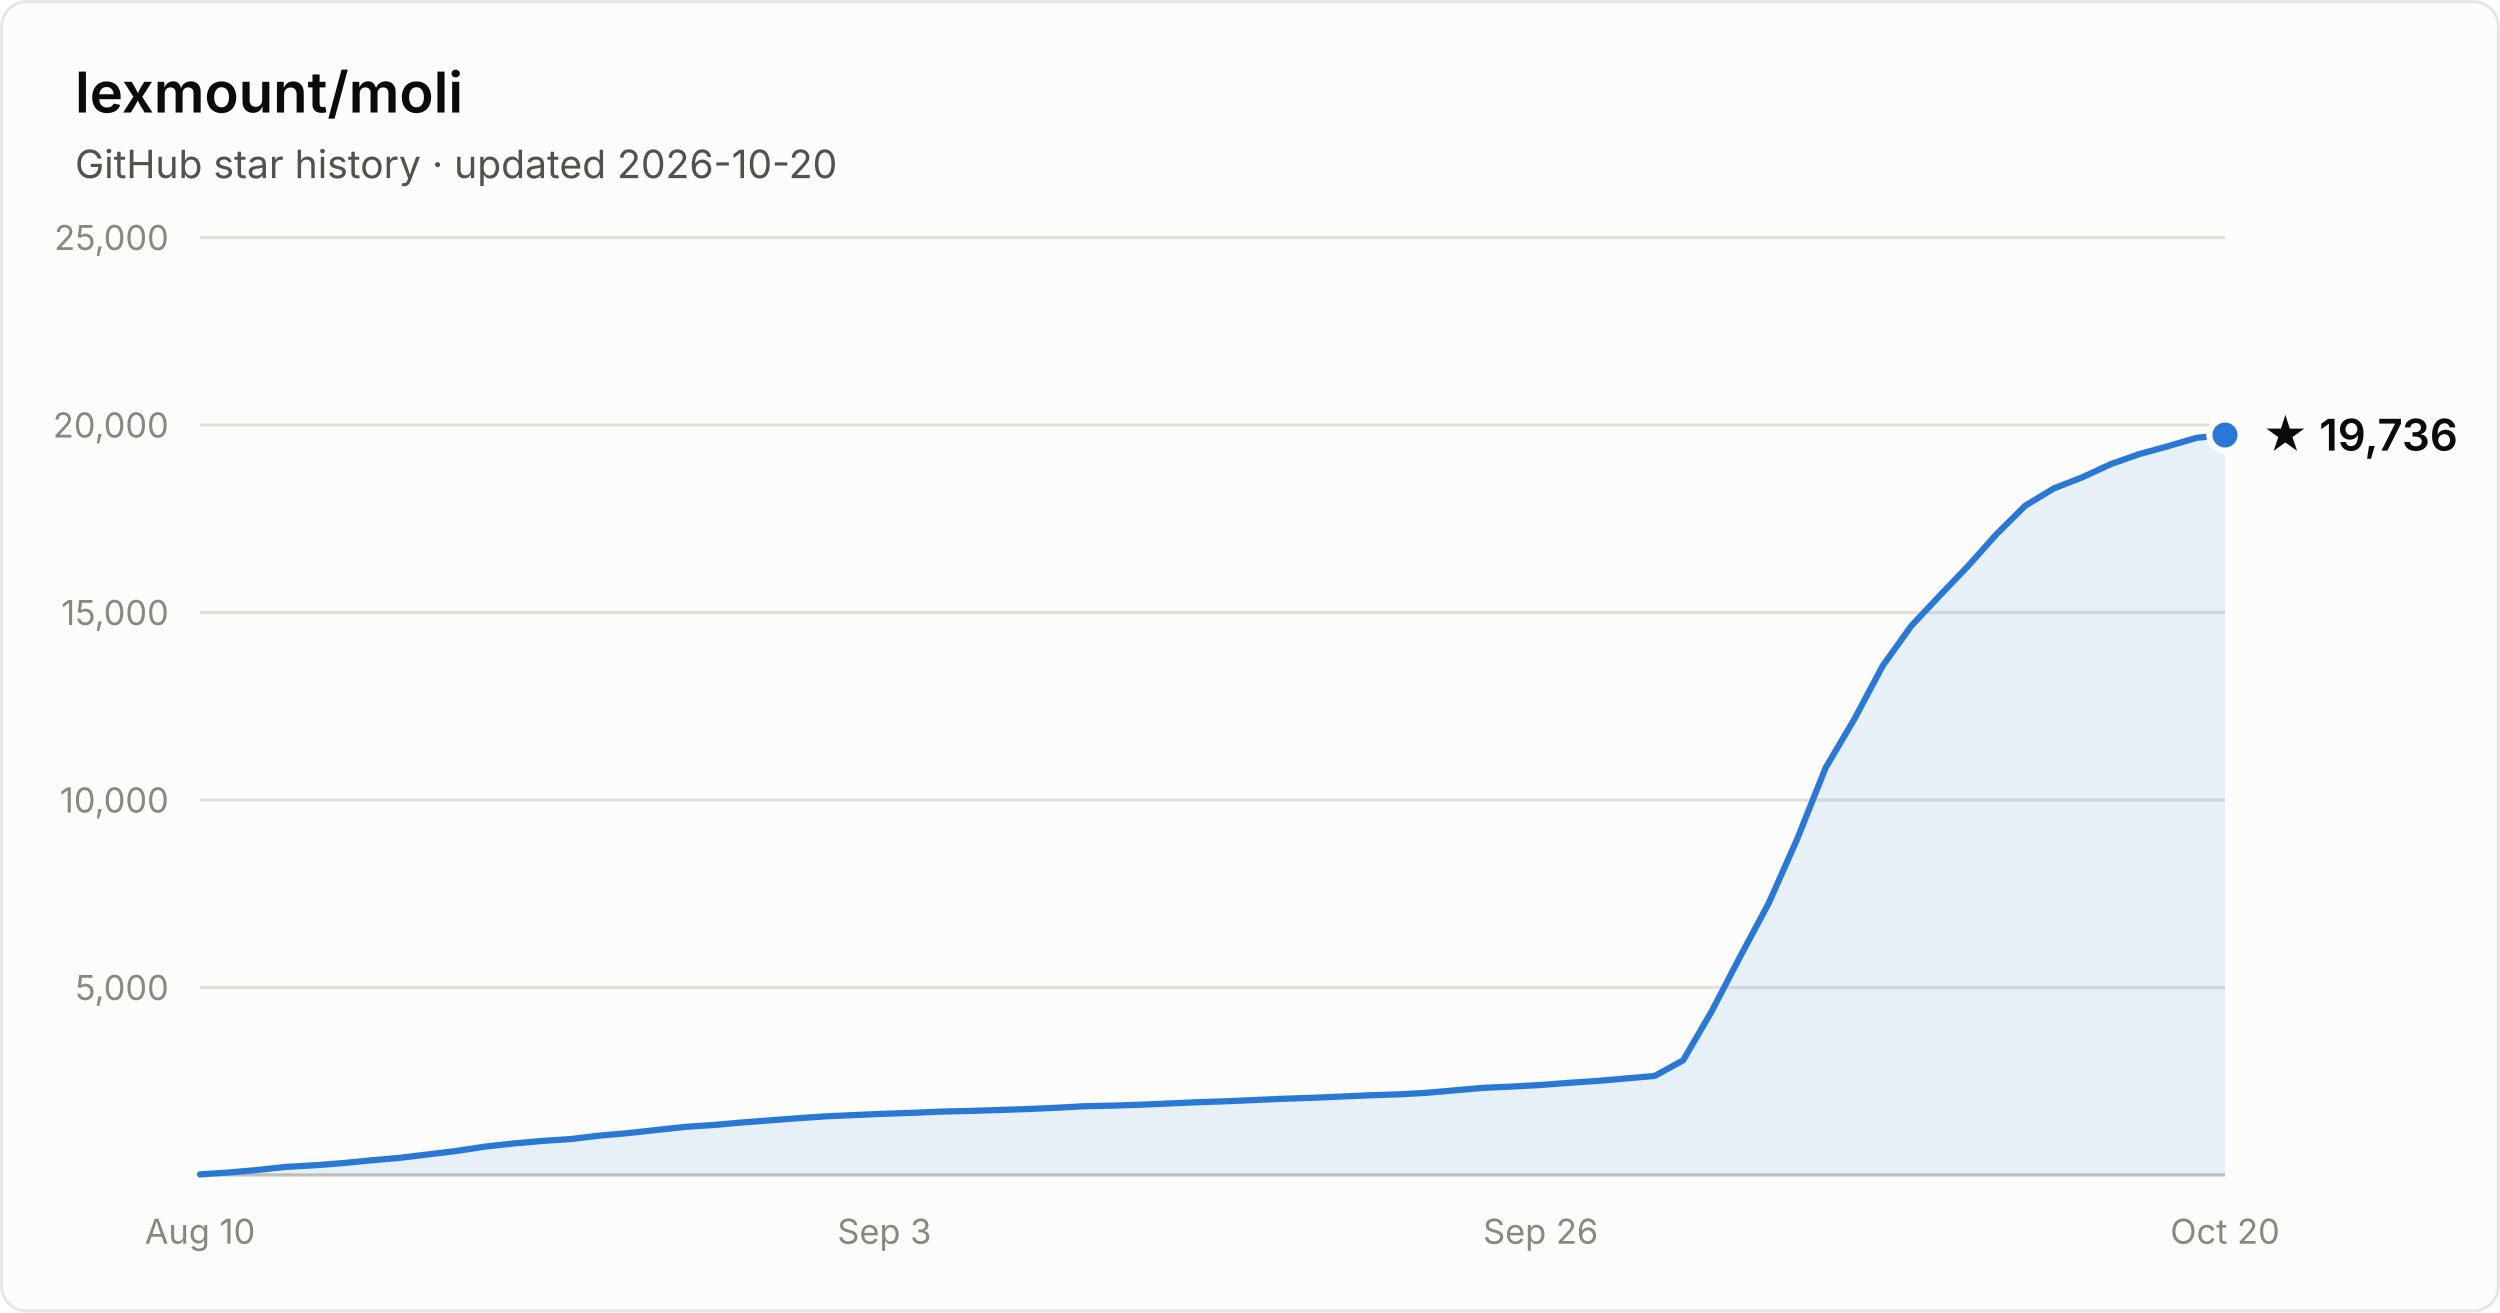
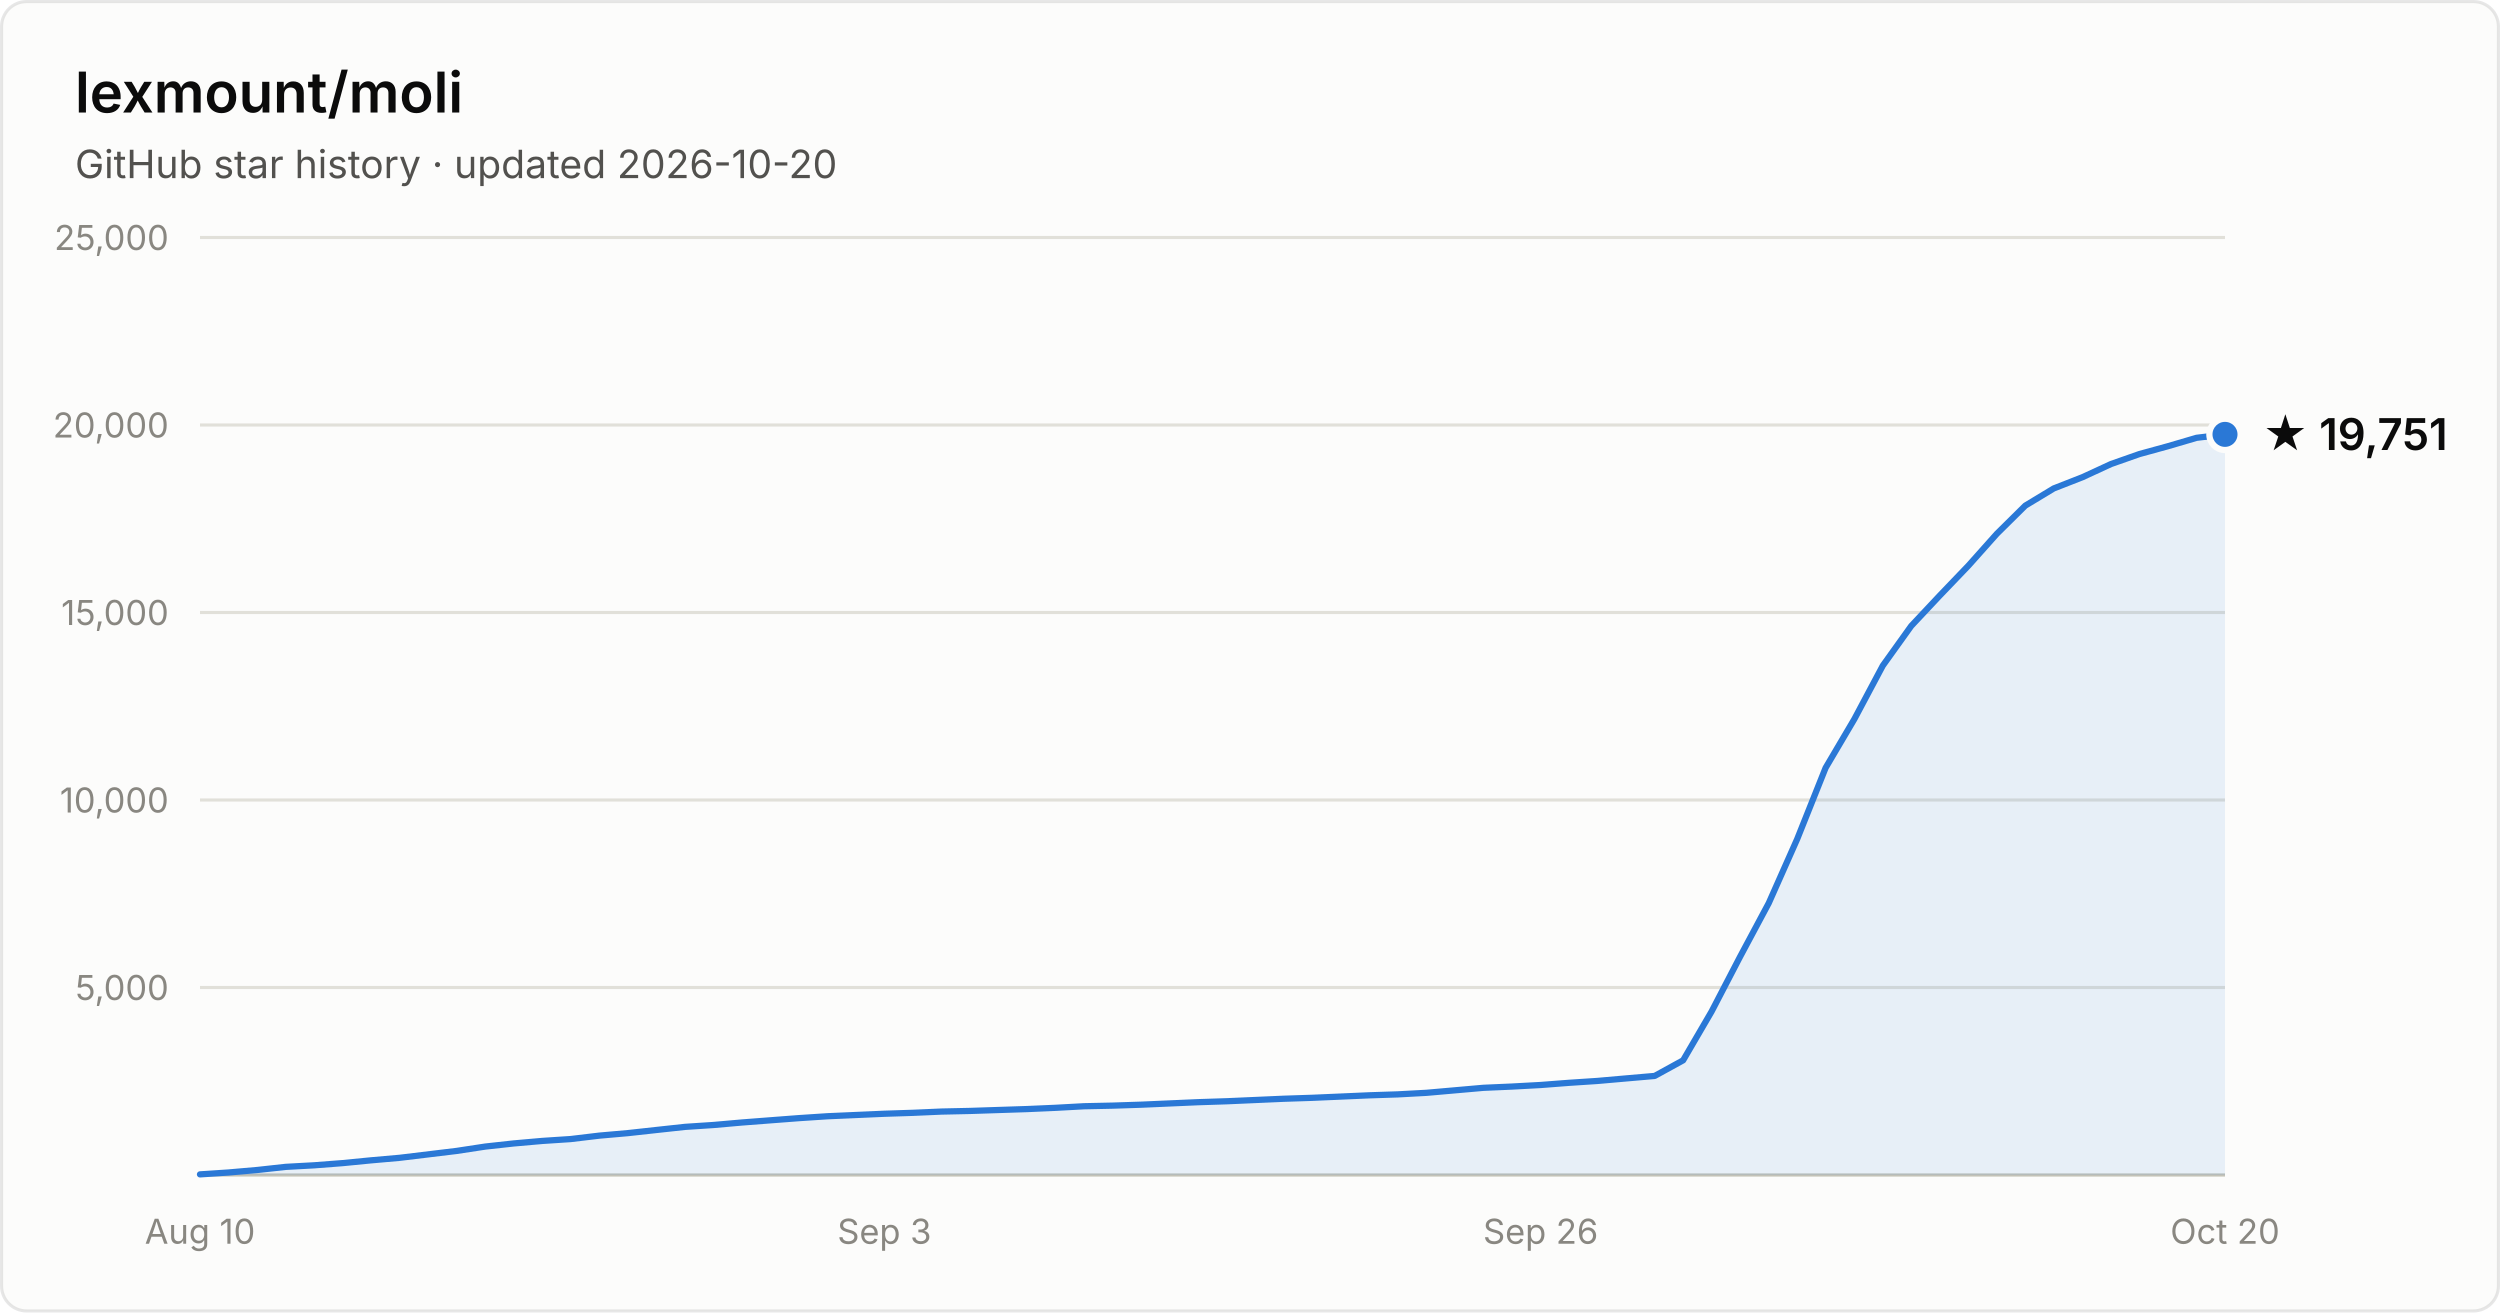
- <svg xmlns="http://www.w3.org/2000/svg" width="800" height="420" viewBox="0 0 800 420" font-family="system-ui, -apple-system, Segoe UI, sans-serif" role="img" aria-label="Star history of lexmount/moli: 19,736 stars as of 2026-10-20">
+ <svg xmlns="http://www.w3.org/2000/svg" width="800" height="420" viewBox="0 0 800 420" font-family="system-ui, -apple-system, Segoe UI, sans-serif" role="img" aria-label="Star history of lexmount/moli: 19,751 stars as of 2026-10-20">
  <rect x="0.5" y="0.5" width="799" height="419" rx="8" fill="#fcfcfb" stroke="rgba(11,11,11,0.10)" />
  <text x="24" y="36" fill="#0b0b0b" font-size="18" font-weight="600">lexmount/moli</text>
  <text x="24" y="57" fill="#52514e" font-size="12.5">GitHub star history · updated 2026-10-20</text>
  <line x1="64" y1="316.0" x2="712" y2="316.0" stroke="#e1e0d9" stroke-width="1" />
  <text x="54" y="320.0" text-anchor="end" fill="#898781" font-size="11" style="font-variant-numeric:tabular-nums">5,000</text>
  <line x1="64" y1="256.0" x2="712" y2="256.0" stroke="#e1e0d9" stroke-width="1" />
  <text x="54" y="260.0" text-anchor="end" fill="#898781" font-size="11" style="font-variant-numeric:tabular-nums">10,000</text>
  <line x1="64" y1="196.0" x2="712" y2="196.0" stroke="#e1e0d9" stroke-width="1" />
  <text x="54" y="200.0" text-anchor="end" fill="#898781" font-size="11" style="font-variant-numeric:tabular-nums">15,000</text>
  <line x1="64" y1="136.0" x2="712" y2="136.0" stroke="#e1e0d9" stroke-width="1" />
  <text x="54" y="140.0" text-anchor="end" fill="#898781" font-size="11" style="font-variant-numeric:tabular-nums">20,000</text>
  <line x1="64" y1="76.0" x2="712" y2="76.0" stroke="#e1e0d9" stroke-width="1" />
  <text x="54" y="80.0" text-anchor="end" fill="#898781" font-size="11" style="font-variant-numeric:tabular-nums">25,000</text>
  <line x1="64" y1="376" x2="712" y2="376" stroke="#c3c2b7" stroke-width="1" />
  <text x="64.0" y="398" text-anchor="middle" fill="#898781" font-size="11" style="font-variant-numeric:tabular-nums">Aug 10</text>
  <text x="283.0" y="398" text-anchor="middle" fill="#898781" font-size="11" style="font-variant-numeric:tabular-nums">Sep 3</text>
  <text x="493.0" y="398" text-anchor="middle" fill="#898781" font-size="11" style="font-variant-numeric:tabular-nums">Sep 26</text>
  <text x="712.0" y="398" text-anchor="middle" fill="#898781" font-size="11" style="font-variant-numeric:tabular-nums">Oct 20</text>
-   <path d="M64.0 375.8 L73.1 375.2 L82.3 374.4 L91.4 373.4 L100.5 372.9 L109.6 372.2 L118.8 371.3 L127.9 370.5 L137.0 369.4 L146.1 368.3 L155.3 366.9 L164.4 365.9 L173.5 365.1 L182.6 364.5 L191.8 363.4 L200.9 362.6 L210.0 361.6 L219.2 360.6 L228.3 360.0 L237.4 359.2 L246.5 358.5 L255.7 357.8 L264.8 357.2 L273.9 356.8 L283.0 356.4 L292.2 356.1 L301.3 355.7 L310.4 355.5 L319.5 355.2 L328.7 354.9 L337.8 354.5 L346.9 354.0 L356.1 353.8 L365.2 353.5 L374.3 353.1 L383.4 352.7 L392.6 352.4 L401.7 352.0 L410.8 351.6 L419.9 351.3 L429.1 350.9 L438.2 350.5 L447.3 350.2 L456.5 349.7 L465.6 348.9 L474.7 348.1 L483.8 347.7 L493.0 347.2 L502.1 346.5 L511.2 345.9 L520.3 345.1 L529.5 344.3 L538.6 339.3 L547.7 323.7 L556.8 306.2 L566.0 289.0 L575.1 268.5 L584.2 245.7 L593.4 230.1 L602.5 213.0 L611.6 200.3 L620.7 190.6 L629.9 181.0 L639.0 170.8 L648.1 161.8 L657.2 156.3 L666.4 152.7 L675.5 148.5 L684.6 145.3 L693.7 142.8 L702.9 140.1 L712.0 139.2 L712.0 376 L64.0 376 Z" fill="#2a78d6" fill-opacity="0.1" />
-   <path d="M64.0 375.8 L73.1 375.2 L82.3 374.4 L91.4 373.4 L100.5 372.9 L109.6 372.2 L118.8 371.3 L127.9 370.5 L137.0 369.4 L146.1 368.3 L155.3 366.9 L164.4 365.9 L173.5 365.1 L182.6 364.5 L191.8 363.4 L200.9 362.6 L210.0 361.6 L219.2 360.6 L228.3 360.0 L237.4 359.2 L246.5 358.5 L255.7 357.8 L264.8 357.2 L273.9 356.8 L283.0 356.4 L292.2 356.1 L301.3 355.7 L310.4 355.5 L319.5 355.2 L328.7 354.9 L337.8 354.5 L346.9 354.0 L356.1 353.8 L365.2 353.5 L374.3 353.1 L383.4 352.7 L392.6 352.4 L401.7 352.0 L410.8 351.6 L419.9 351.3 L429.1 350.9 L438.2 350.5 L447.3 350.2 L456.5 349.7 L465.6 348.9 L474.7 348.1 L483.8 347.7 L493.0 347.2 L502.1 346.5 L511.2 345.9 L520.3 345.1 L529.5 344.3 L538.6 339.3 L547.7 323.7 L556.8 306.2 L566.0 289.0 L575.1 268.5 L584.2 245.7 L593.4 230.1 L602.5 213.0 L611.6 200.3 L620.7 190.6 L629.9 181.0 L639.0 170.8 L648.1 161.8 L657.2 156.3 L666.4 152.7 L675.5 148.5 L684.6 145.3 L693.7 142.8 L702.9 140.1 L712.0 139.2" fill="none" stroke="#2a78d6" stroke-width="2" stroke-linejoin="round" stroke-linecap="round" />
-   <circle cx="712.0" cy="139.2" r="5" fill="#2a78d6" stroke="#fcfcfb" stroke-width="2" />
-   <text x="724.0" y="144.2" fill="#0b0b0b" font-size="14" font-weight="600">★ 19,736</text>
+   <path d="M64.0 375.8 L73.1 375.2 L82.3 374.4 L91.4 373.4 L100.5 372.9 L109.6 372.2 L118.8 371.3 L127.9 370.5 L137.0 369.4 L146.1 368.3 L155.3 366.9 L164.4 365.9 L173.5 365.1 L182.6 364.5 L191.8 363.4 L200.9 362.6 L210.0 361.6 L219.2 360.6 L228.3 360.0 L237.4 359.2 L246.5 358.5 L255.7 357.8 L264.8 357.2 L273.9 356.8 L283.0 356.4 L292.2 356.1 L301.3 355.7 L310.4 355.5 L319.5 355.2 L328.7 354.9 L337.8 354.5 L346.9 354.0 L356.1 353.8 L365.2 353.5 L374.3 353.1 L383.4 352.7 L392.6 352.4 L401.7 352.0 L410.8 351.6 L419.9 351.3 L429.1 350.9 L438.2 350.5 L447.3 350.2 L456.5 349.7 L465.6 348.9 L474.7 348.1 L483.8 347.7 L493.0 347.2 L502.1 346.5 L511.2 345.9 L520.3 345.1 L529.5 344.3 L538.6 339.3 L547.7 323.7 L556.8 306.2 L566.0 289.0 L575.1 268.5 L584.2 245.7 L593.4 230.1 L602.5 213.0 L611.6 200.3 L620.7 190.6 L629.9 181.0 L639.0 170.8 L648.1 161.8 L657.2 156.3 L666.4 152.7 L675.5 148.5 L684.6 145.3 L693.7 142.8 L702.9 140.1 L712.0 139.0 L712.0 376 L64.0 376 Z" fill="#2a78d6" fill-opacity="0.1" />
+   <path d="M64.0 375.8 L73.1 375.2 L82.3 374.4 L91.4 373.4 L100.5 372.9 L109.6 372.2 L118.8 371.3 L127.9 370.5 L137.0 369.4 L146.1 368.3 L155.3 366.9 L164.4 365.9 L173.5 365.1 L182.6 364.5 L191.8 363.4 L200.9 362.6 L210.0 361.6 L219.2 360.6 L228.3 360.0 L237.4 359.2 L246.5 358.5 L255.7 357.8 L264.8 357.2 L273.9 356.8 L283.0 356.4 L292.2 356.1 L301.3 355.7 L310.4 355.5 L319.5 355.2 L328.7 354.9 L337.8 354.5 L346.9 354.0 L356.1 353.8 L365.2 353.5 L374.3 353.1 L383.4 352.7 L392.6 352.4 L401.7 352.0 L410.8 351.6 L419.9 351.3 L429.1 350.9 L438.2 350.5 L447.3 350.2 L456.5 349.7 L465.6 348.9 L474.7 348.1 L483.8 347.7 L493.0 347.2 L502.1 346.5 L511.2 345.9 L520.3 345.1 L529.5 344.3 L538.6 339.3 L547.7 323.7 L556.8 306.2 L566.0 289.0 L575.1 268.5 L584.2 245.7 L593.4 230.1 L602.5 213.0 L611.6 200.3 L620.7 190.6 L629.9 181.0 L639.0 170.8 L648.1 161.8 L657.2 156.3 L666.4 152.7 L675.5 148.5 L684.6 145.3 L693.7 142.8 L702.9 140.1 L712.0 139.0" fill="none" stroke="#2a78d6" stroke-width="2" stroke-linejoin="round" stroke-linecap="round" />
+   <circle cx="712.0" cy="139.0" r="5" fill="#2a78d6" stroke="#fcfcfb" stroke-width="2" />
+   <text x="724.0" y="144.0" fill="#0b0b0b" font-size="14" font-weight="600">★ 19,751</text>
</svg>
